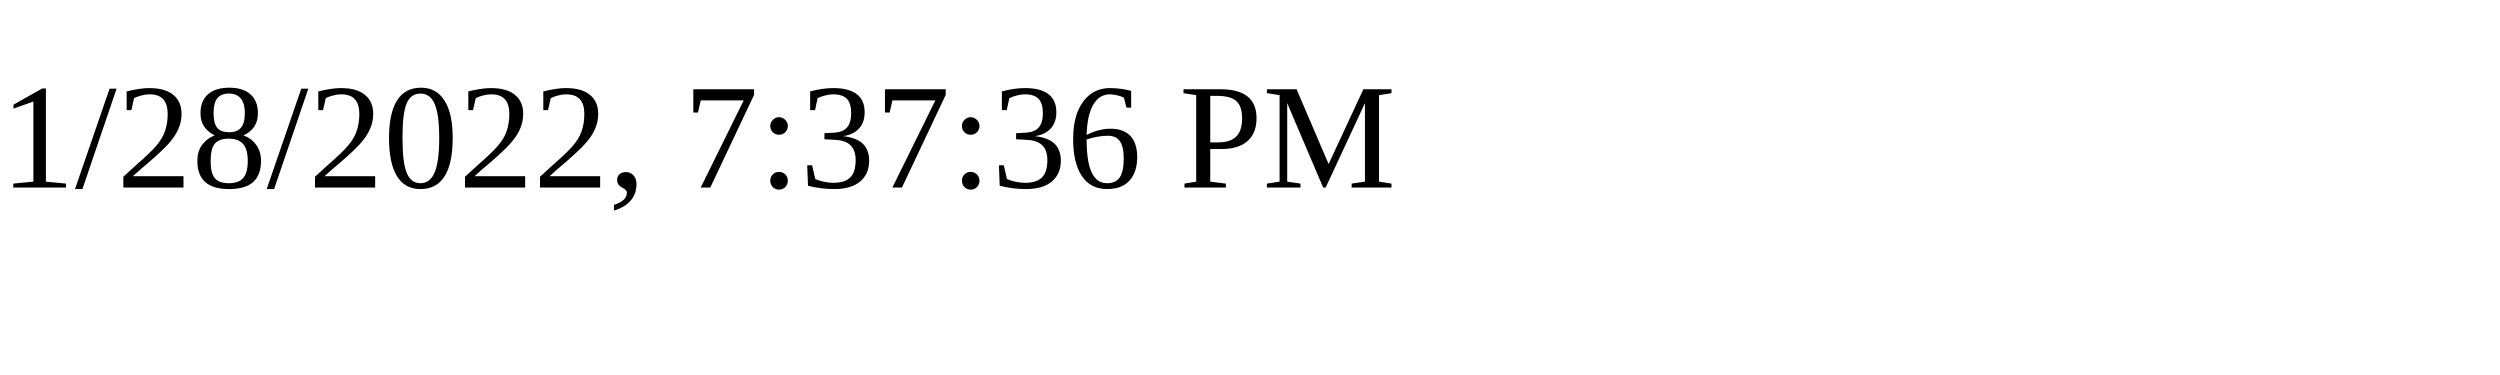
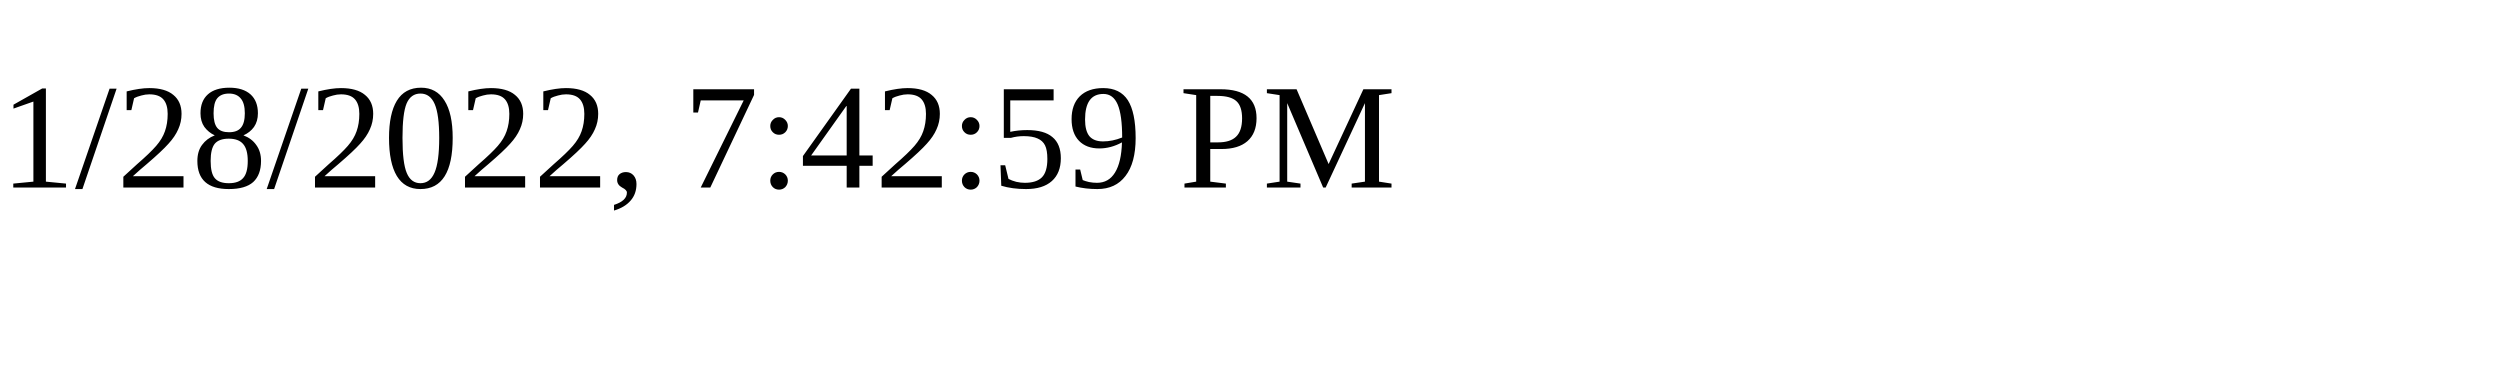
<svg xmlns="http://www.w3.org/2000/svg" height="30" width="200">
-   <text x="0" y="15">1/28/2022, 7:37:36 PM</text>
+   <text x="0" y="15">1/28/2022, 7:42:59 PM</text>
</svg>
